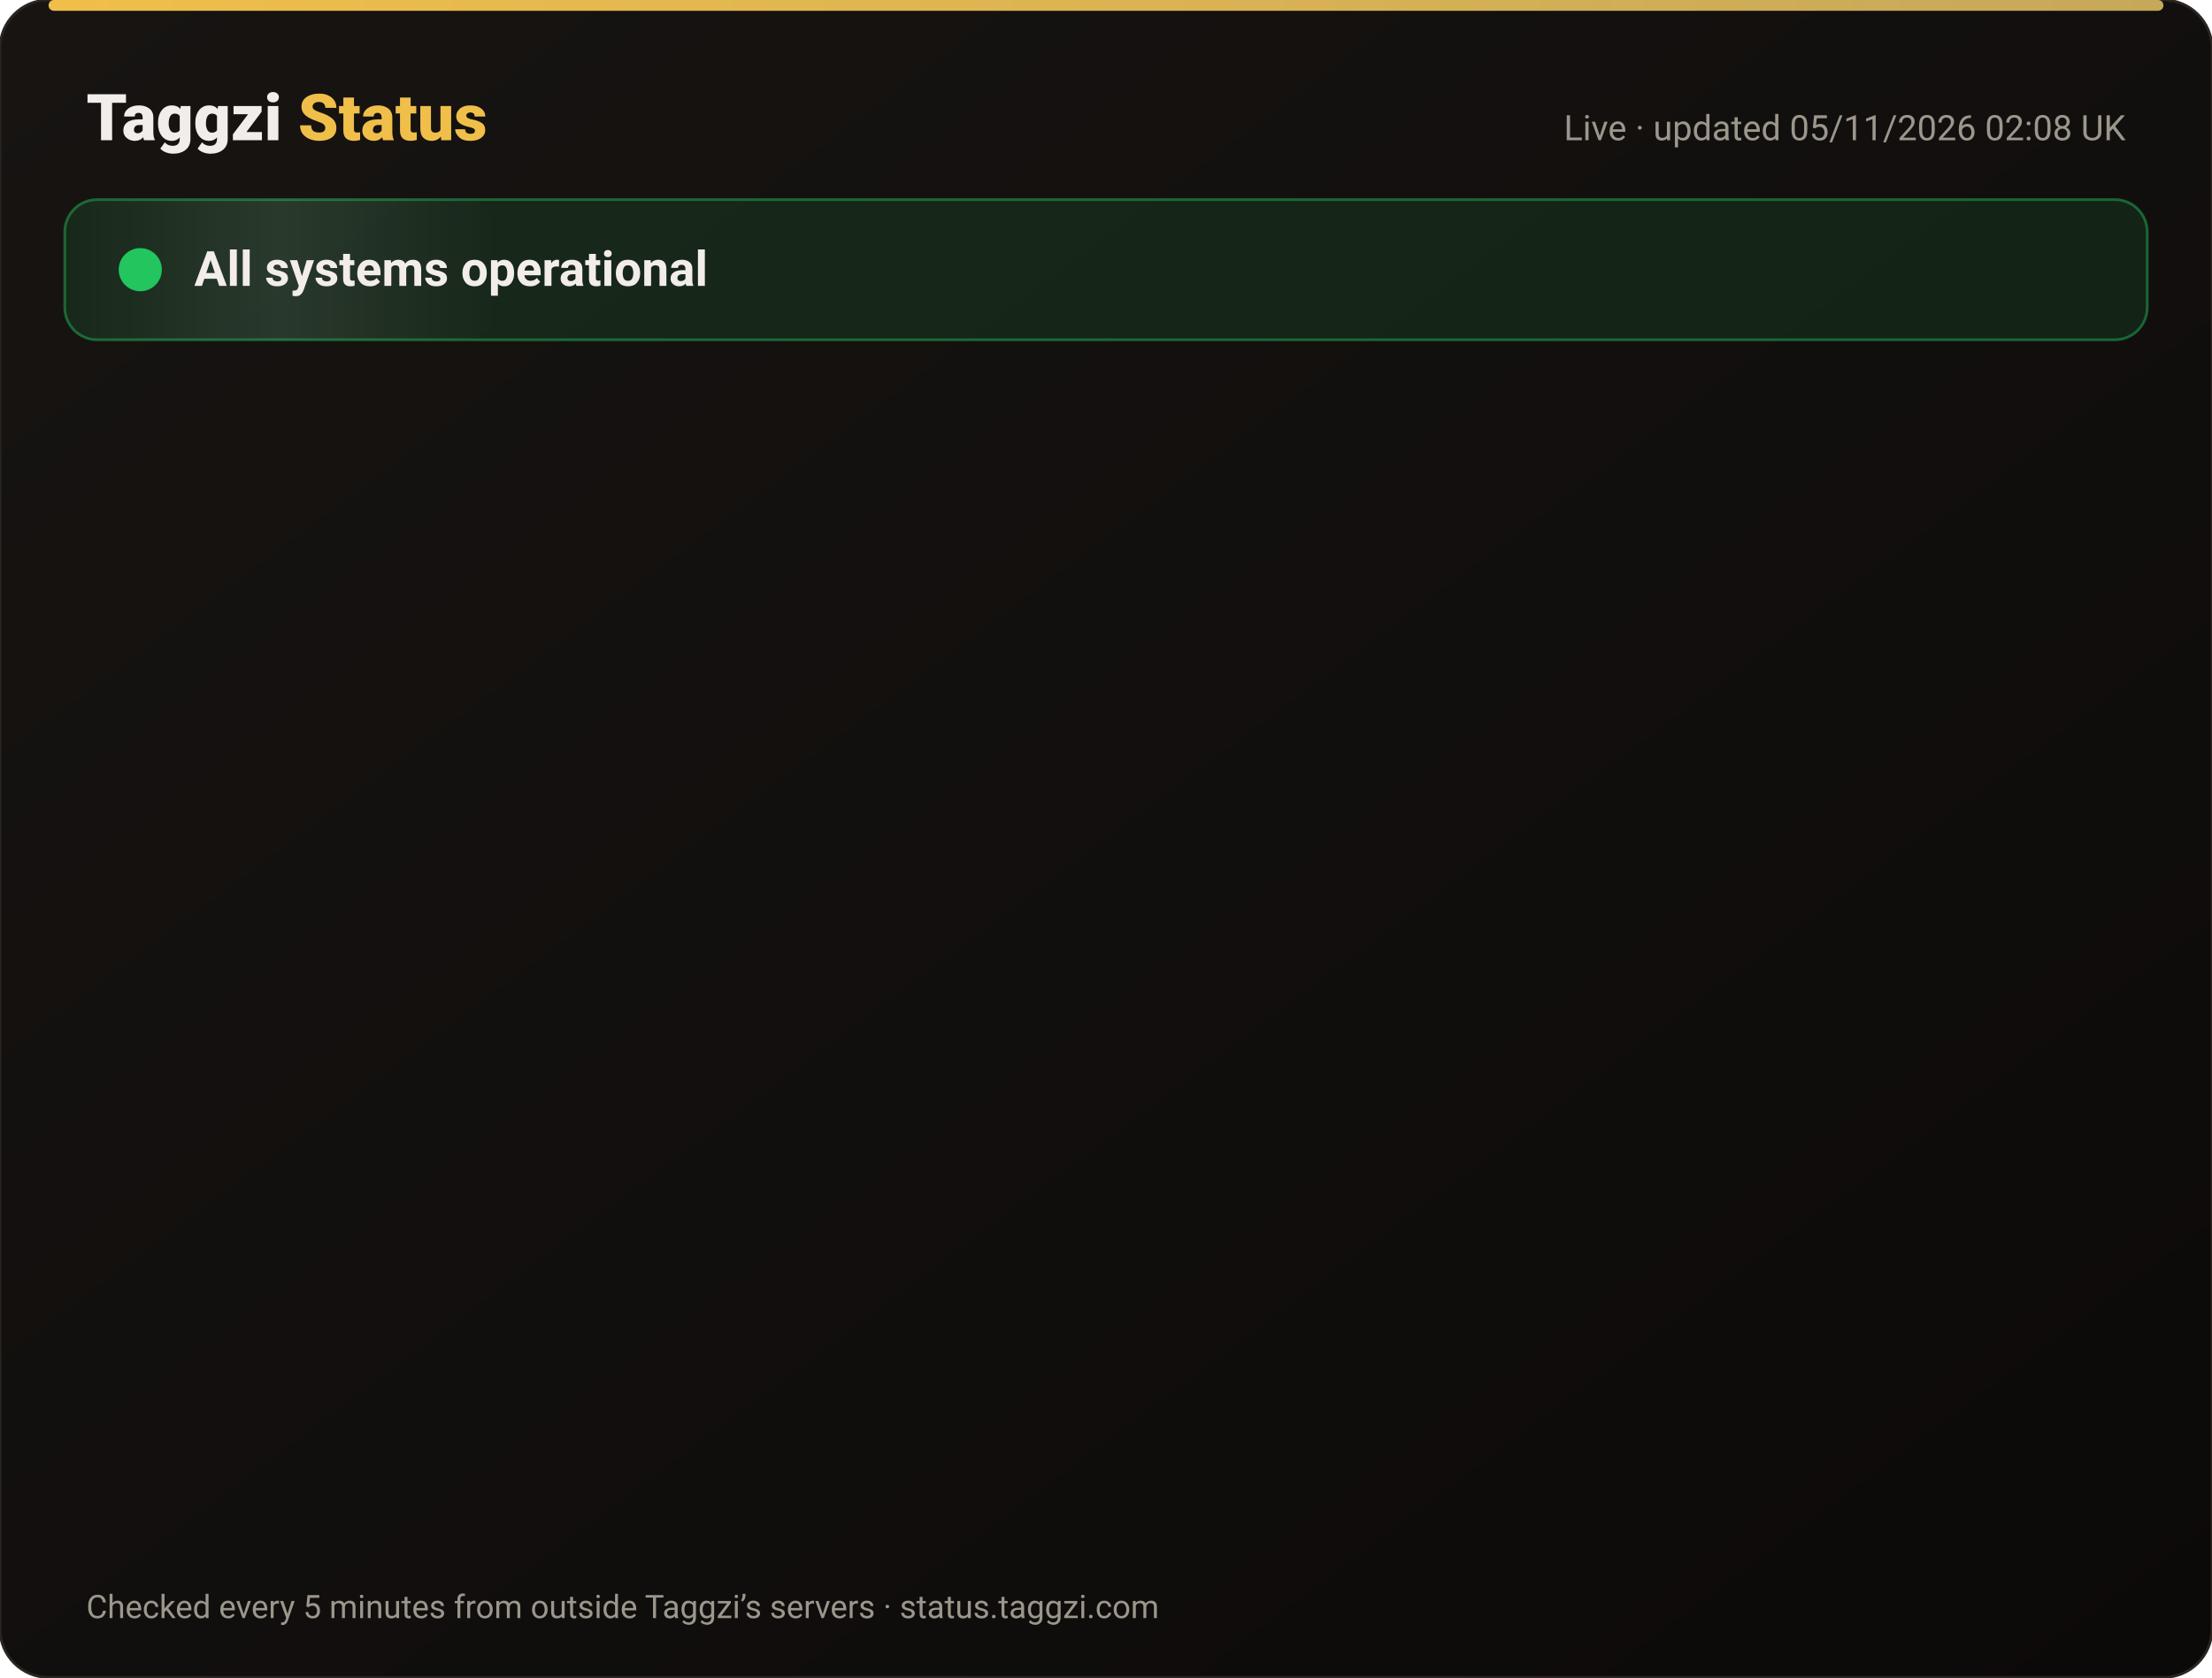
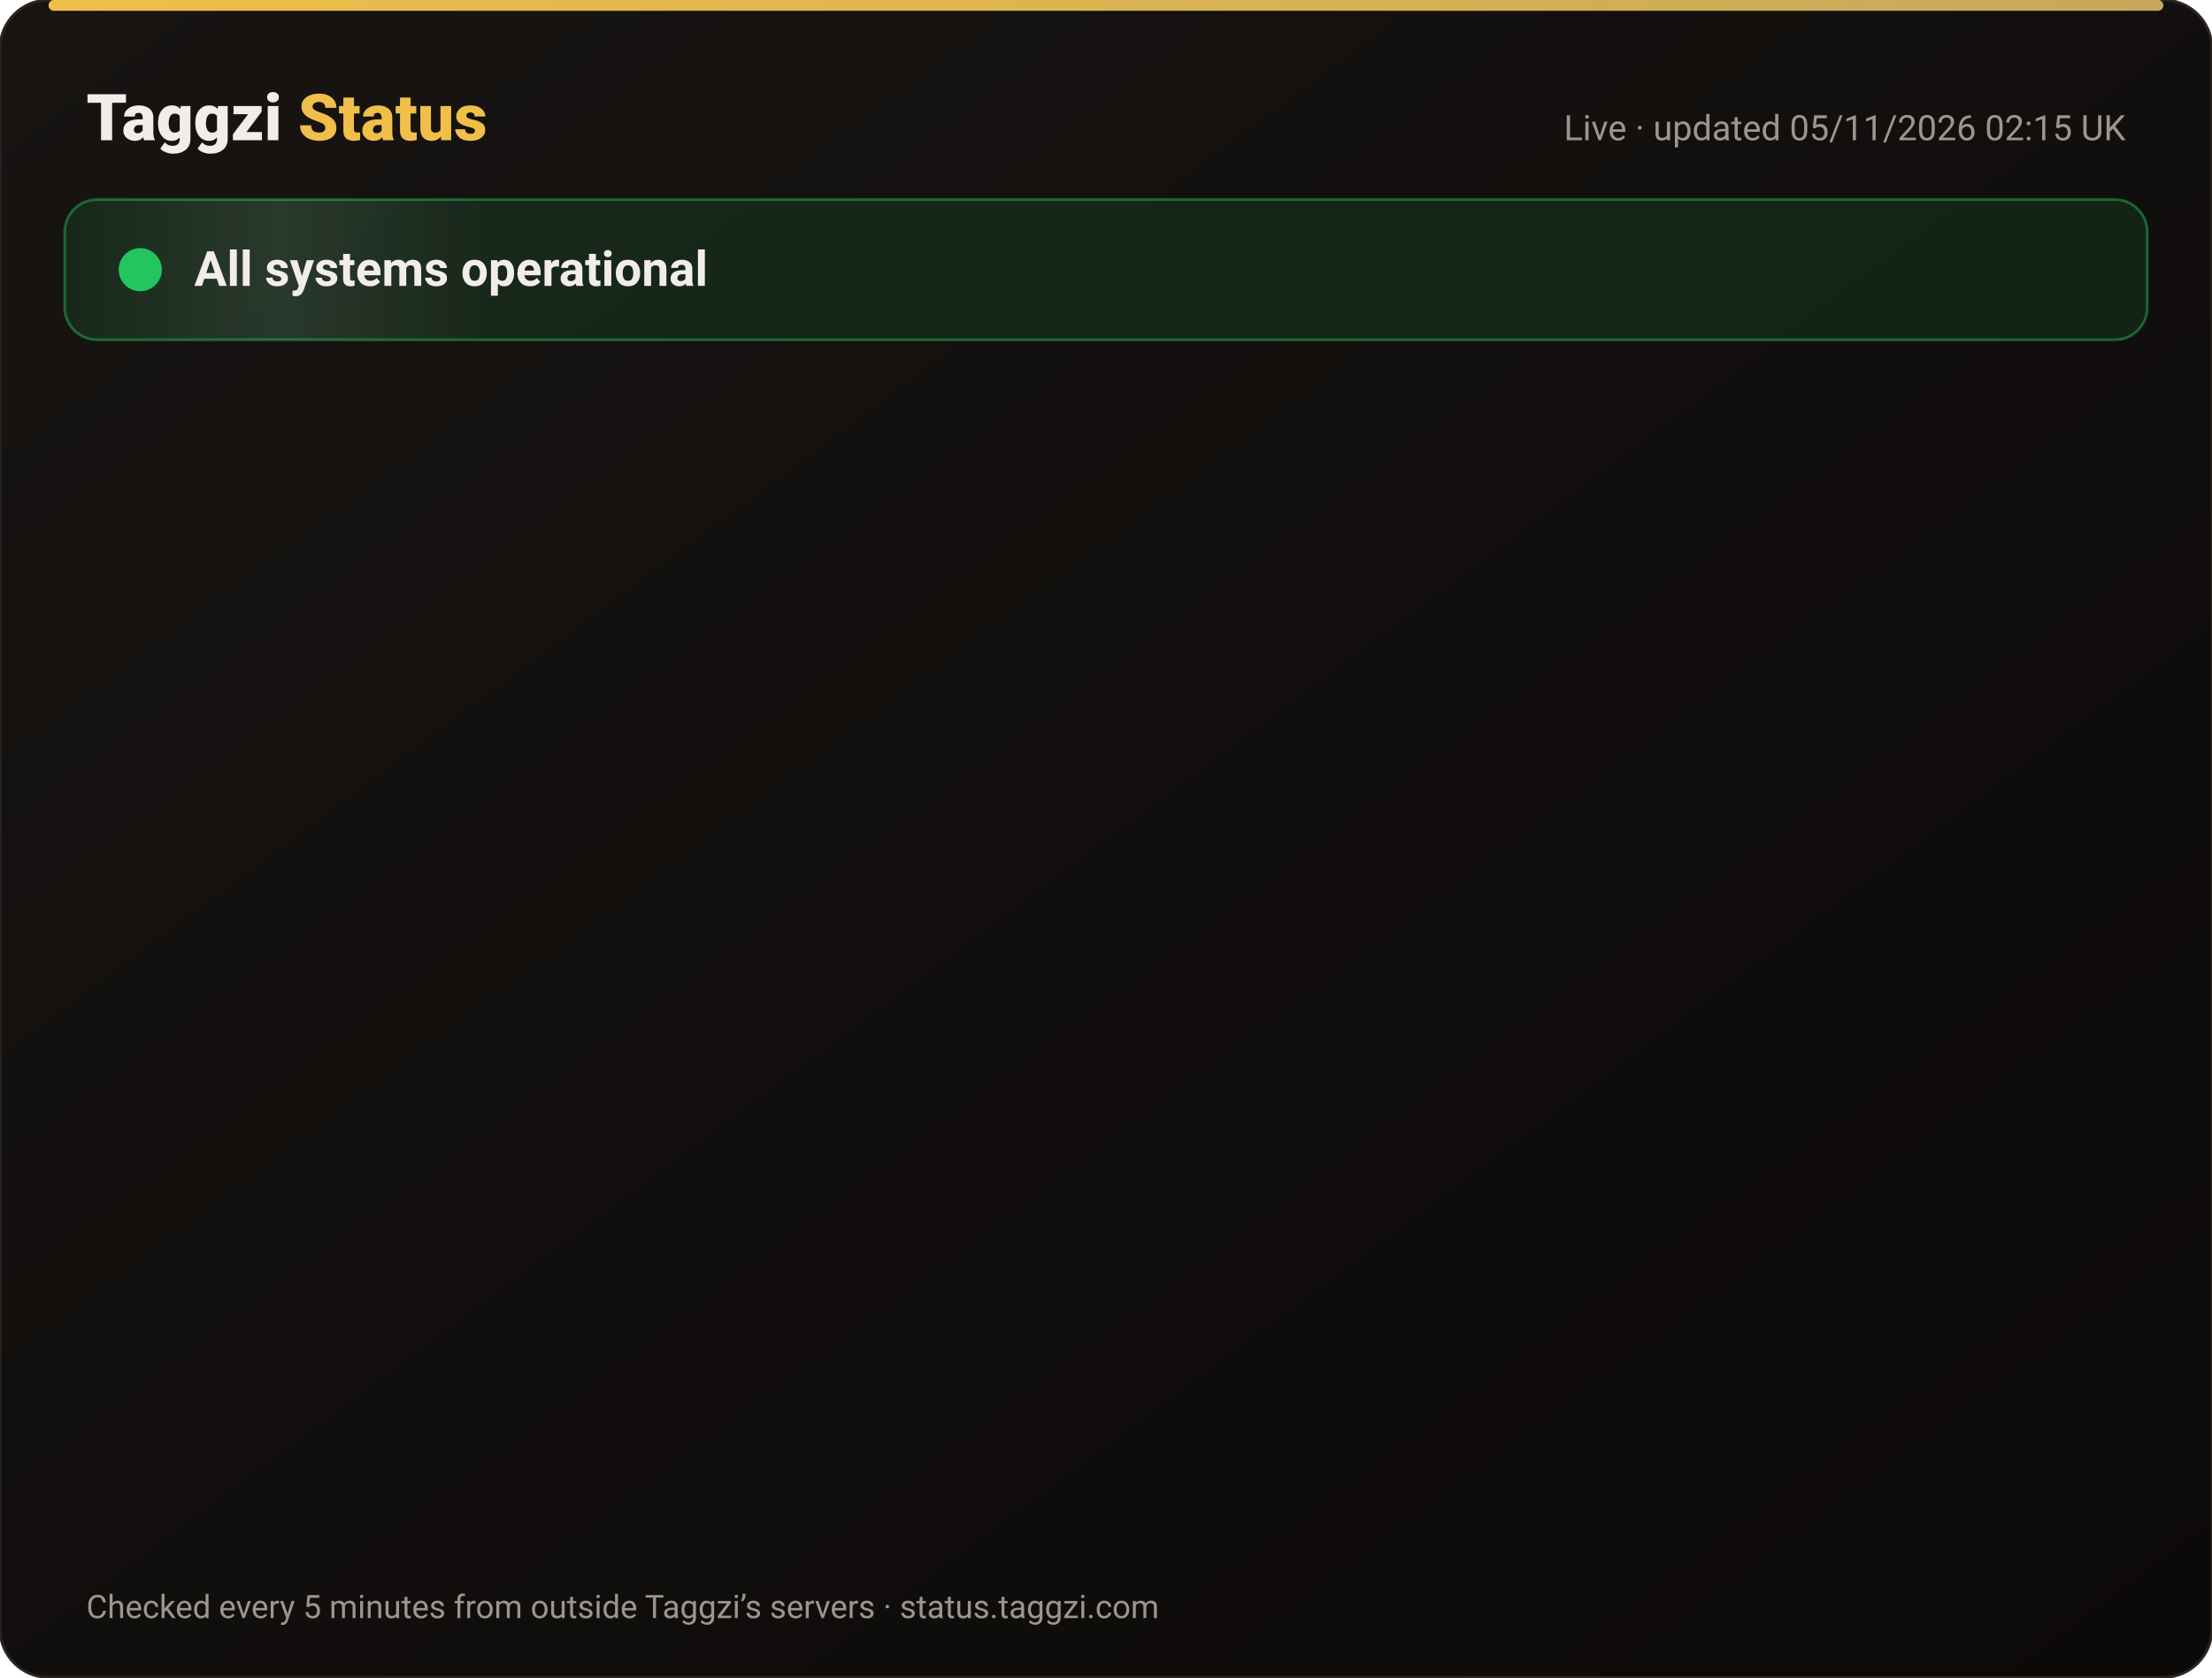
<svg xmlns="http://www.w3.org/2000/svg" width="820" height="622" viewBox="0 0 820 622" font-family="-apple-system,Segoe UI,Roboto,Helvetica,Arial,sans-serif">
  <defs>
    <linearGradient id="bg" x1="0" y1="0" x2="1" y2="1">
      <stop offset="0" stop-color="#171412" />
      <stop offset="1" stop-color="#0C0A09" />
    </linearGradient>
    <linearGradient id="gold" x1="0" x2="1">
      <stop offset="0" stop-color="#F0BF4A" />
      <stop offset="1" stop-color="#c6a85b" />
    </linearGradient>
    <linearGradient id="shine" x1="0" x2="1">
      <stop offset="0" stop-color="#fff" stop-opacity="0" />
      <stop offset=".5" stop-color="#fff" stop-opacity=".08" />
      <stop offset="1" stop-color="#fff" stop-opacity="0" />
    </linearGradient>
  </defs>
  <rect width="820" height="622" rx="18" fill="url(#bg)" stroke="#2a2521" />
  <rect x="18" y="0" width="784" height="4" rx="2" fill="url(#gold)" />
  <text x="32" y="52" font-size="24" font-weight="800" fill="#F2EDE8">Taggzi <tspan fill="#F0BF4A">Status</tspan>
  </text>
-   <text x="788" y="52" font-size="13" fill="#9C968C" text-anchor="end">Live · updated 05/11/2026 02:08 UK</text>
+   <text x="788" y="52" font-size="13" fill="#9C968C" text-anchor="end">Live · updated 05/11/2026 02:15 UK</text>
  <rect x="24" y="74" width="772" height="52" rx="12" fill="#22c55e" fill-opacity=".12" stroke="#22c55e" stroke-opacity=".45" />
  <rect x="24" y="74" width="160" height="52" rx="12" fill="url(#shine)">
    <animate attributeName="x" from="-160" to="820" dur="4s" repeatCount="indefinite" />
  </rect>
  <circle cx="52" cy="100" r="7" fill="#22c55e" />
  <circle cx="52" cy="100" r="7" fill="none" stroke="#22c55e" stroke-width="2">
    <animate attributeName="r" values="7;15;7" dur="2s" repeatCount="indefinite" />
    <animate attributeName="opacity" values=".9;0;.9" dur="2s" repeatCount="indefinite" />
  </circle>
  <text x="72" y="106" font-size="18" font-weight="700" fill="#F2EDE8">All systems operational</text>
  <g opacity="0">
    <animate attributeName="opacity" from="0" to="1" begin="0.00s" dur=".6s" fill="freeze" />
    <line x1="32" y1="188" x2="788" y2="188" stroke="#2a2521" />
    <circle cx="44" cy="166" r="6" fill="#22c55e">
      <animate attributeName="opacity" values="1;.45;1" dur="2.4s" begin="0.00s" repeatCount="indefinite" />
    </circle>
    <text x="62" y="171" font-size="15" font-weight="650" fill="#F2EDE8">Website</text>
    <text x="630" y="171" font-size="13" fill="#9C968C" text-anchor="end">99.96% uptime</text>
    <rect x="648" y="154" width="140" height="24" rx="12" fill="#22c55e" fill-opacity=".14" stroke="#22c55e" stroke-opacity=".5" />
    <text x="718" y="171" font-size="12" font-weight="700" fill="#22c55e" text-anchor="middle">Operational</text>
  </g>
  <g opacity="0">
    <animate attributeName="opacity" from="0" to="1" begin="0.15s" dur=".6s" fill="freeze" />
    <line x1="32" y1="234" x2="788" y2="234" stroke="#2a2521" />
    <circle cx="44" cy="212" r="6" fill="#22c55e">
      <animate attributeName="opacity" values="1;.45;1" dur="2.4s" begin="0.15s" repeatCount="indefinite" />
    </circle>
    <text x="62" y="217" font-size="15" font-weight="650" fill="#F2EDE8">Tag scans</text>
    <text x="630" y="217" font-size="13" fill="#9C968C" text-anchor="end">99.96% uptime</text>
    <rect x="648" y="200" width="140" height="24" rx="12" fill="#22c55e" fill-opacity=".14" stroke="#22c55e" stroke-opacity=".5" />
    <text x="718" y="217" font-size="12" font-weight="700" fill="#22c55e" text-anchor="middle">Operational</text>
  </g>
  <g opacity="0">
    <animate attributeName="opacity" from="0" to="1" begin="0.30s" dur=".6s" fill="freeze" />
    <line x1="32" y1="280" x2="788" y2="280" stroke="#2a2521" />
    <circle cx="44" cy="258" r="6" fill="#22c55e">
      <animate attributeName="opacity" values="1;.45;1" dur="2.4s" begin="0.30s" repeatCount="indefinite" />
    </circle>
    <text x="62" y="263" font-size="15" font-weight="650" fill="#F2EDE8">Manual tag lookup</text>
    <text x="630" y="263" font-size="13" fill="#9C968C" text-anchor="end">99.96% uptime</text>
    <rect x="648" y="246" width="140" height="24" rx="12" fill="#22c55e" fill-opacity=".14" stroke="#22c55e" stroke-opacity=".5" />
    <text x="718" y="263" font-size="12" font-weight="700" fill="#22c55e" text-anchor="middle">Operational</text>
  </g>
  <g opacity="0">
    <animate attributeName="opacity" from="0" to="1" begin="0.45s" dur=".6s" fill="freeze" />
    <line x1="32" y1="326" x2="788" y2="326" stroke="#2a2521" />
    <circle cx="44" cy="304" r="6" fill="#22c55e">
      <animate attributeName="opacity" values="1;.45;1" dur="2.4s" begin="0.45s" repeatCount="indefinite" />
    </circle>
    <text x="62" y="309" font-size="15" font-weight="650" fill="#F2EDE8">App &amp; login</text>
    <text x="630" y="309" font-size="13" fill="#9C968C" text-anchor="end">99.96% uptime</text>
    <rect x="648" y="292" width="140" height="24" rx="12" fill="#22c55e" fill-opacity=".14" stroke="#22c55e" stroke-opacity=".5" />
    <text x="718" y="309" font-size="12" font-weight="700" fill="#22c55e" text-anchor="middle">Operational</text>
  </g>
  <g opacity="0">
    <animate attributeName="opacity" from="0" to="1" begin="0.60s" dur=".6s" fill="freeze" />
    <line x1="32" y1="372" x2="788" y2="372" stroke="#2a2521" />
    <circle cx="44" cy="350" r="6" fill="#22c55e">
      <animate attributeName="opacity" values="1;.45;1" dur="2.4s" begin="0.60s" repeatCount="indefinite" />
    </circle>
    <text x="62" y="355" font-size="15" font-weight="650" fill="#F2EDE8">Community alerts</text>
    <text x="630" y="355" font-size="13" fill="#9C968C" text-anchor="end">99.96% uptime</text>
    <rect x="648" y="338" width="140" height="24" rx="12" fill="#22c55e" fill-opacity=".14" stroke="#22c55e" stroke-opacity=".5" />
    <text x="718" y="355" font-size="12" font-weight="700" fill="#22c55e" text-anchor="middle">Operational</text>
  </g>
  <g opacity="0">
    <animate attributeName="opacity" from="0" to="1" begin="0.75s" dur=".6s" fill="freeze" />
    <line x1="32" y1="418" x2="788" y2="418" stroke="#2a2521" />
    <circle cx="44" cy="396" r="6" fill="#22c55e">
      <animate attributeName="opacity" values="1;.45;1" dur="2.4s" begin="0.75s" repeatCount="indefinite" />
    </circle>
    <text x="62" y="401" font-size="15" font-weight="650" fill="#F2EDE8">Private calling</text>
    <text x="630" y="401" font-size="13" fill="#9C968C" text-anchor="end">99.96% uptime</text>
    <rect x="648" y="384" width="140" height="24" rx="12" fill="#22c55e" fill-opacity=".14" stroke="#22c55e" stroke-opacity=".5" />
    <text x="718" y="401" font-size="12" font-weight="700" fill="#22c55e" text-anchor="middle">Operational</text>
  </g>
  <g opacity="0">
    <animate attributeName="opacity" from="0" to="1" begin="0.90s" dur=".6s" fill="freeze" />
    <line x1="32" y1="464" x2="788" y2="464" stroke="#2a2521" />
    <circle cx="44" cy="442" r="6" fill="#22c55e">
      <animate attributeName="opacity" values="1;.45;1" dur="2.4s" begin="0.90s" repeatCount="indefinite" />
    </circle>
    <text x="62" y="447" font-size="15" font-weight="650" fill="#F2EDE8">Payments</text>
    <text x="630" y="447" font-size="13" fill="#9C968C" text-anchor="end">99.95% uptime</text>
    <rect x="648" y="430" width="140" height="24" rx="12" fill="#22c55e" fill-opacity=".14" stroke="#22c55e" stroke-opacity=".5" />
    <text x="718" y="447" font-size="12" font-weight="700" fill="#22c55e" text-anchor="middle">Operational</text>
  </g>
  <g opacity="0">
    <animate attributeName="opacity" from="0" to="1" begin="1.05s" dur=".6s" fill="freeze" />
    <line x1="32" y1="510" x2="788" y2="510" stroke="#2a2521" />
    <circle cx="44" cy="488" r="6" fill="#22c55e">
      <animate attributeName="opacity" values="1;.45;1" dur="2.4s" begin="1.05s" repeatCount="indefinite" />
    </circle>
    <text x="62" y="493" font-size="15" font-weight="650" fill="#F2EDE8">Email &amp; support</text>
    <text x="630" y="493" font-size="13" fill="#9C968C" text-anchor="end">99.96% uptime</text>
    <rect x="648" y="476" width="140" height="24" rx="12" fill="#22c55e" fill-opacity=".14" stroke="#22c55e" stroke-opacity=".5" />
    <text x="718" y="493" font-size="12" font-weight="700" fill="#22c55e" text-anchor="middle">Operational</text>
  </g>
  <g opacity="0">
    <animate attributeName="opacity" from="0" to="1" begin="1.20s" dur=".6s" fill="freeze" />
    <line x1="32" y1="556" x2="788" y2="556" stroke="#2a2521" />
    <circle cx="44" cy="534" r="6" fill="#22c55e">
      <animate attributeName="opacity" values="1;.45;1" dur="2.4s" begin="1.20s" repeatCount="indefinite" />
    </circle>
    <text x="62" y="539" font-size="15" font-weight="650" fill="#F2EDE8">Secure connection (SSL)</text>
    <text x="630" y="539" font-size="13" fill="#9C968C" text-anchor="end">100.00% uptime</text>
    <rect x="648" y="522" width="140" height="24" rx="12" fill="#22c55e" fill-opacity=".14" stroke="#22c55e" stroke-opacity=".5" />
    <text x="718" y="539" font-size="12" font-weight="700" fill="#22c55e" text-anchor="middle">Operational</text>
  </g>
  <text x="32" y="600" font-size="12" fill="#9C968C">Checked every 5 minutes from outside Taggzi’s servers · status.taggzi.com</text>
</svg>
